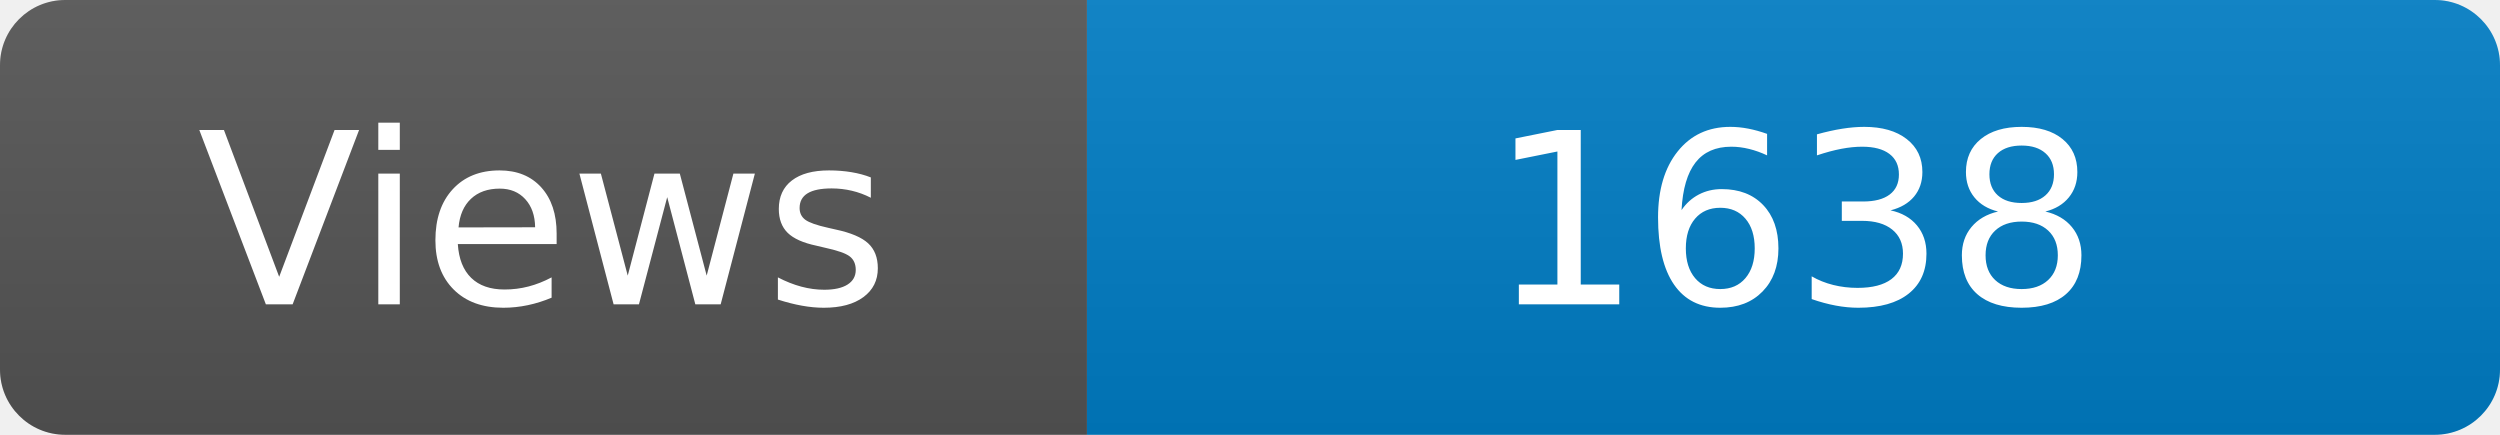
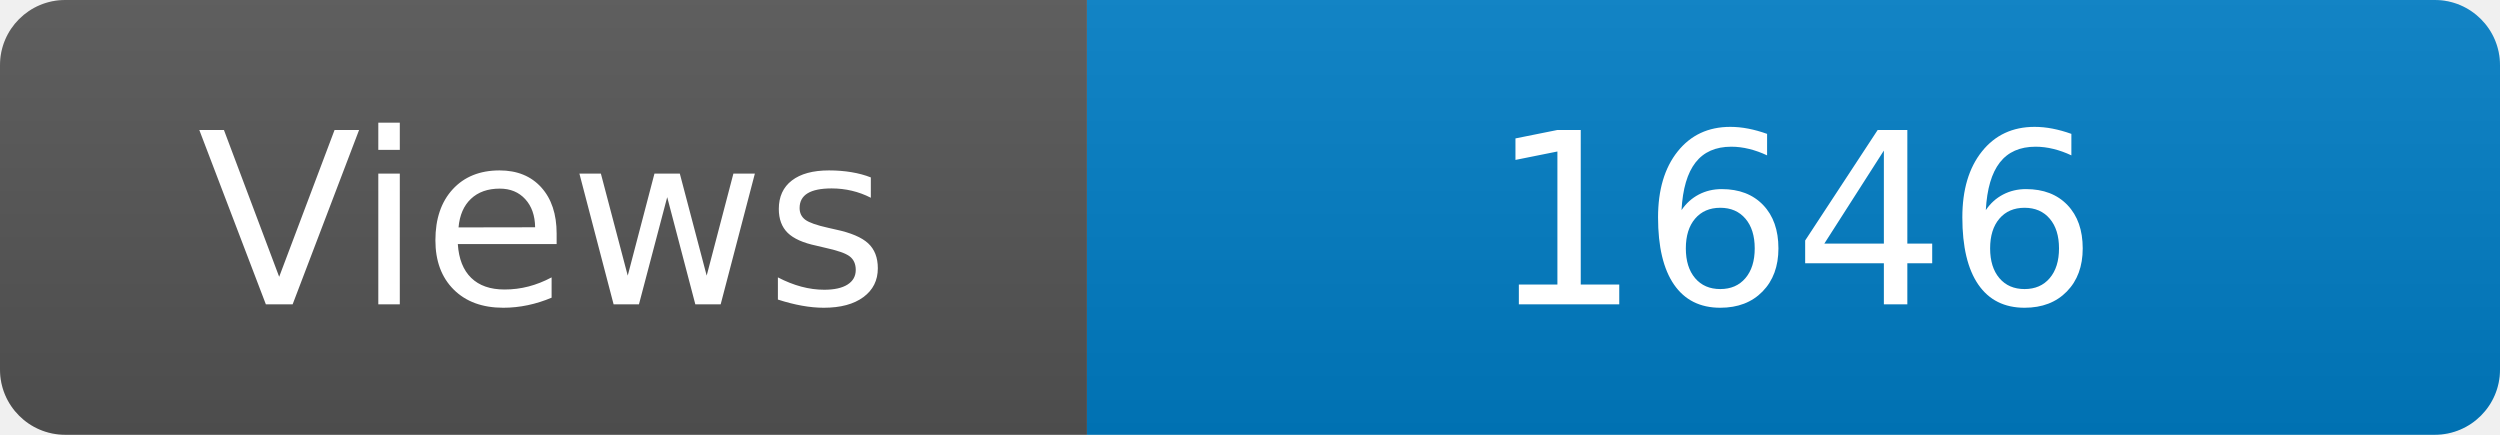
<svg xmlns="http://www.w3.org/2000/svg" width="115" height="20" role="img" aria-label="Maintained?: yes">
  <linearGradient id="s" x2="0" y2="100%">
    <stop offset="0" stop-color="#bbb" stop-opacity=".1" />
    <stop offset="1" stop-opacity=".1" />
  </linearGradient>
  <clipPath id="r">
    <rect width="115" height="20" rx="3" fill="#fff" />
  </clipPath>
  <g clip-path="url(#r)">
    <rect width="50" height="20" fill="#555" />
    <rect x="50" width="160" height="20" fill="#007ec6" />
    <rect width="115" height="20" fill="url(#s)" />
  </g>
  <g fill="#fff" text-anchor="middle" font-family="Verdana,Geneva,DejaVu Sans,sans-serif" font-size="110">
    <text x="250" y="140" transform="scale(.1)" fill="#fff">Views</text>
-     <text x="825" y="140" transform="scale(.1)" fill="#fff">1638</text>
+     <text x="825" y="140" transform="scale(.1)" fill="#fff">1646</text>
  </g>
</svg>
